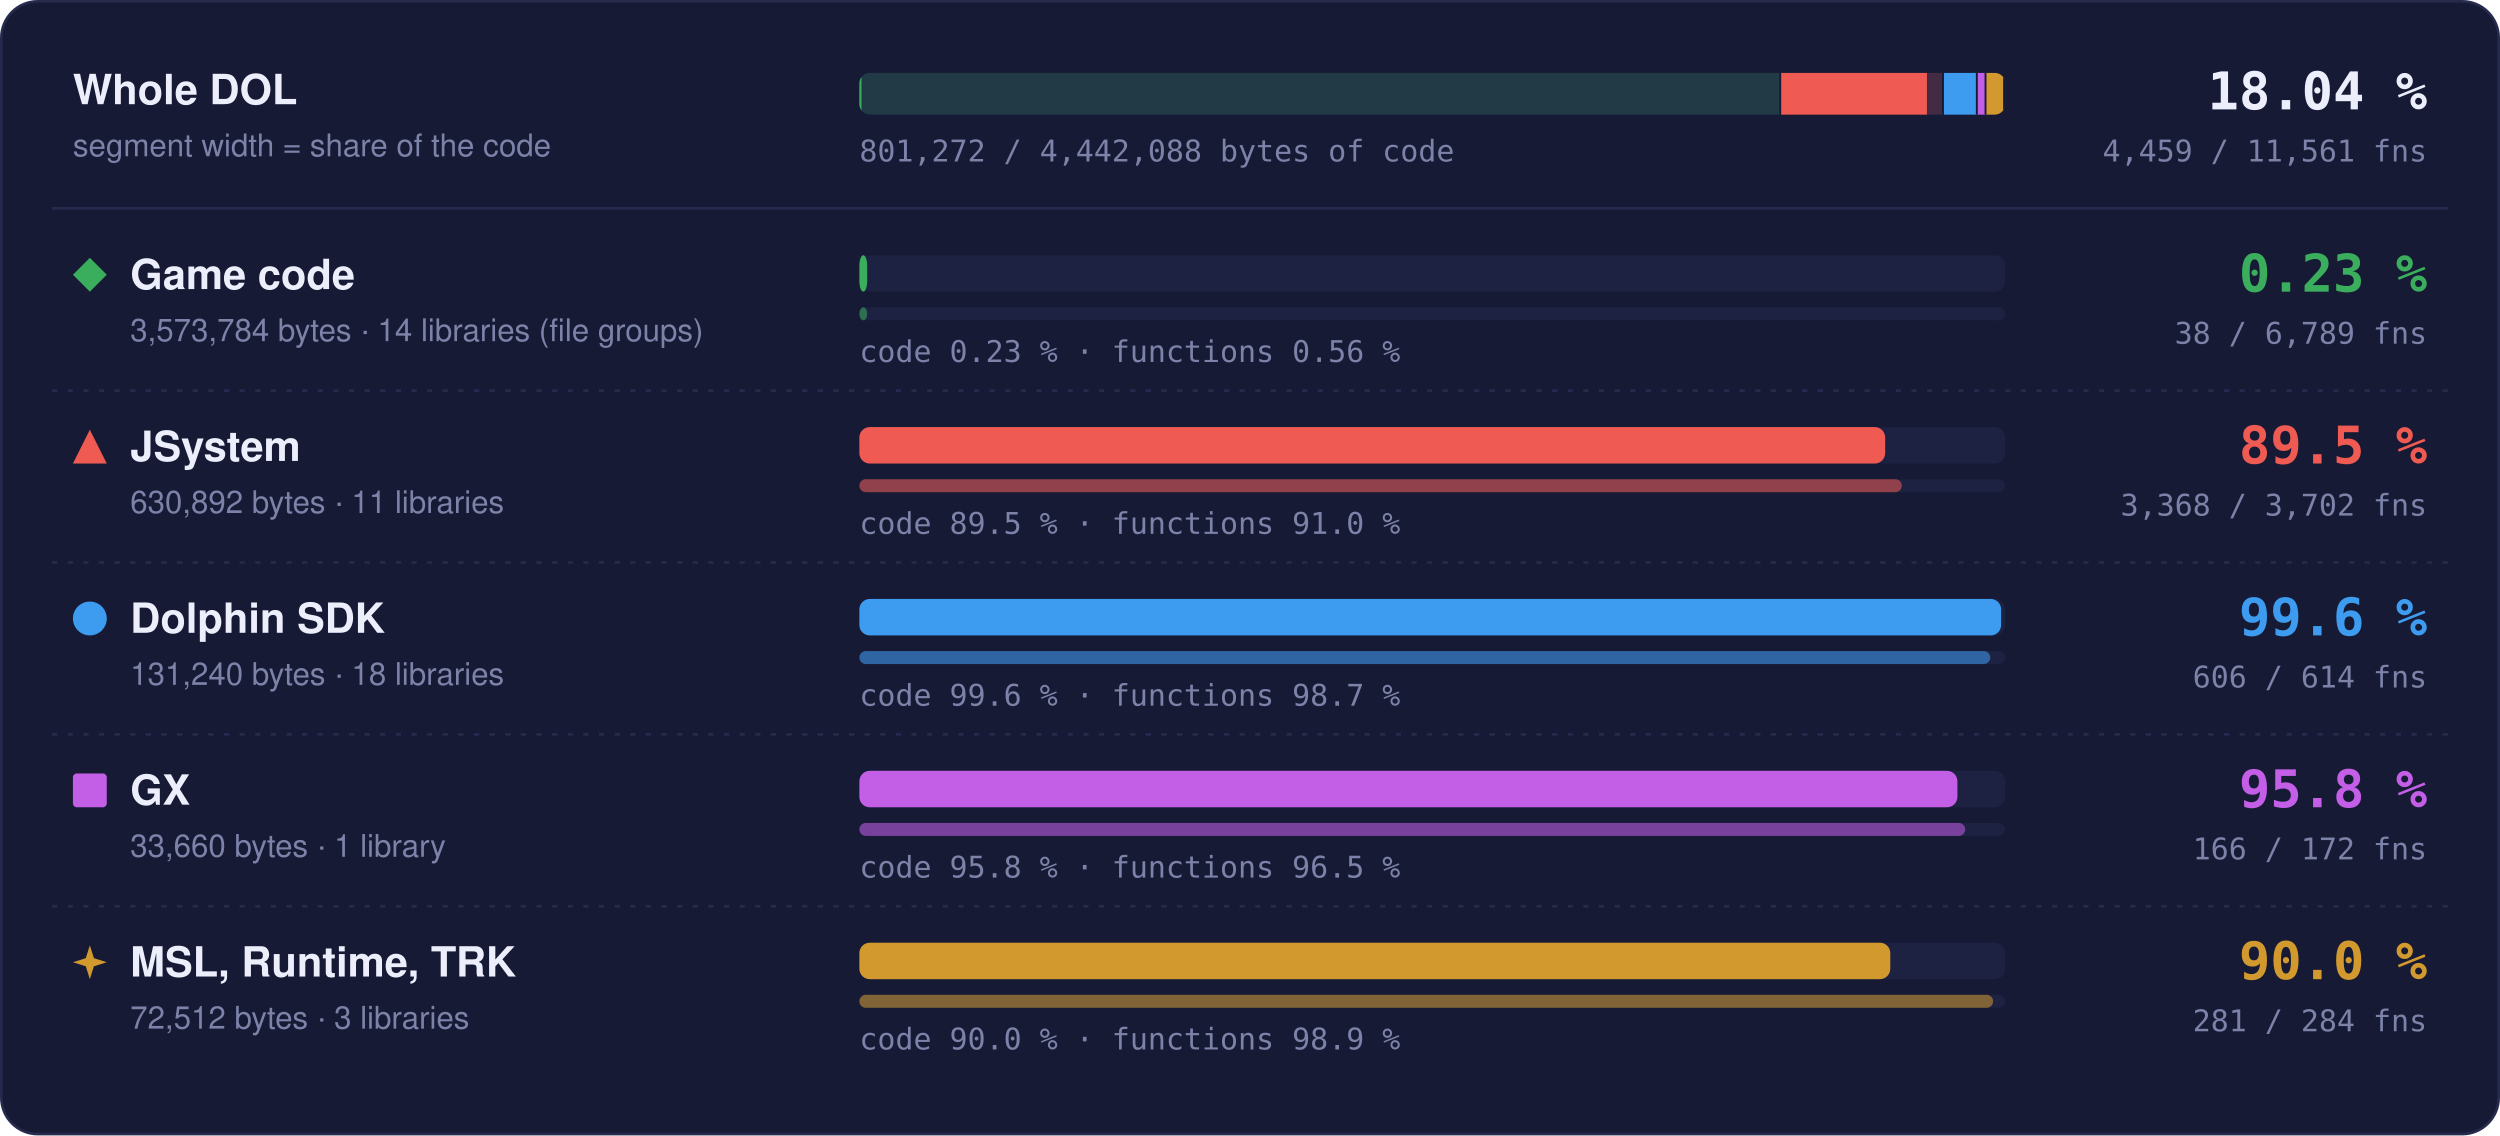
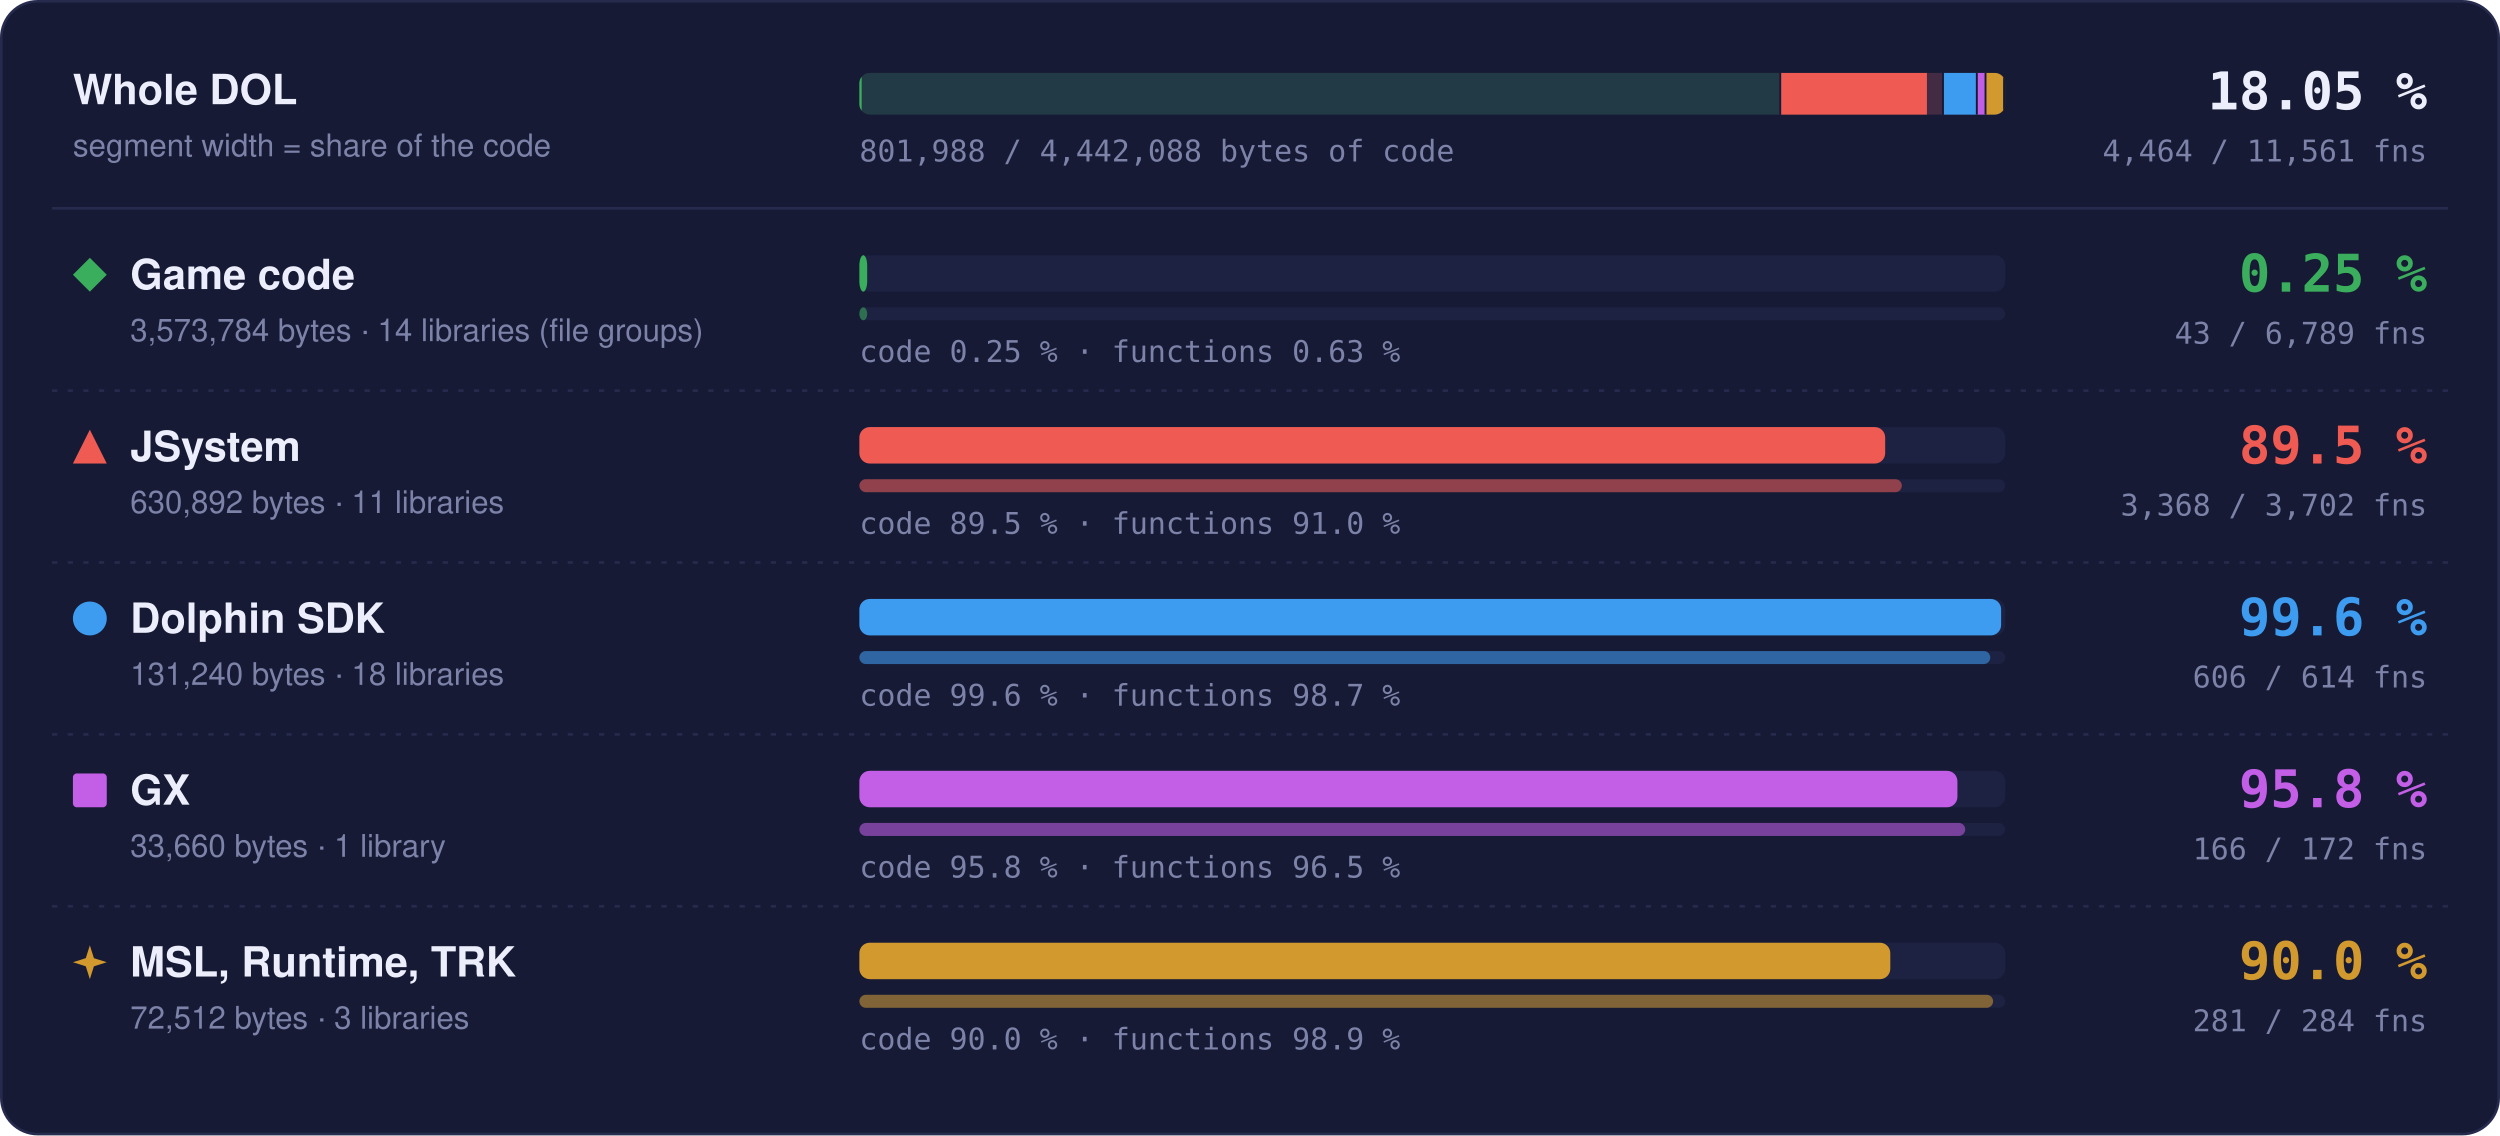
- <svg xmlns="http://www.w3.org/2000/svg" width="960" height="436" viewBox="0 0 960 436" role="img" aria-label="Matched code and functions per region: Game code 0.23 % of code, 38 of 6789 functions; JSystem 89.5 % of code, 3368 of 3702 functions; Dolphin SDK 99.6 % of code, 606 of 614 functions; GX 95.8 % of code, 166 of 172 functions; MSL, Runtime, TRK 90.0 % of code, 281 of 284 functions">
+ <svg xmlns="http://www.w3.org/2000/svg" width="960" height="436" viewBox="0 0 960 436" role="img" aria-label="Matched code and functions per region: Game code 0.25 % of code, 43 of 6789 functions; JSystem 89.5 % of code, 3368 of 3702 functions; Dolphin SDK 99.6 % of code, 606 of 614 functions; GX 95.8 % of code, 166 of 172 functions; MSL, Runtime, TRK 90.0 % of code, 281 of 284 functions">
  <style>text { font-family: -apple-system, BlinkMacSystemFont, 'Segoe UI', Helvetica, Arial, sans-serif; } .mono { font-family: ui-monospace, SFMono-Regular, 'SF Mono', Menlo, Consolas, monospace; } .grow { transform-box: fill-box; transform-origin: 0 50%; animation: grow 1.4s cubic-bezier(.2,.8,.2,1) both; } @keyframes grow { from { transform: scaleX(0); } } @media (prefers-reduced-motion: reduce) { * { animation: none !important; } }</style>
  <rect x="0.5" y="0.5" width="959" height="435" rx="14" fill="#161a34" stroke="#262b4e" />
  <text x="28" y="40" font-size="16" font-weight="700" fill="#eceefb">Whole DOL</text>
  <text x="28" y="60" font-size="12" fill="#7c82a8">segment width = share of the code</text>
  <rect x="330" y="28" width="440" height="16" rx="4" fill="#1d2142" />
  <clipPath id="wb">
    <rect x="330" y="28" width="440" height="16" rx="4" />
  </clipPath>
  <g clip-path="url(#wb)">
    <rect x="330.00" y="28" width="353.99" height="16" fill="#3aae5c" fill-opacity="0.18" />
-     <rect class="grow" x="330.00" y="28" width="0.81" height="16" fill="#3aae5c" />
+     <rect class="grow" x="330.00" y="28" width="0.88" height="16" fill="#3aae5c" />
    <rect x="683.24" y="28" width="1.5" height="16" fill="#161a34" />
    <rect x="683.99" y="28" width="62.49" height="16" fill="#ef5b52" fill-opacity="0.18" />
    <rect class="grow" x="683.99" y="28" width="55.95" height="16" fill="#ef5b52" />
    <rect x="745.73" y="28" width="1.5" height="16" fill="#161a34" />
    <rect x="746.48" y="28" width="13.00" height="16" fill="#3d9cf0" fill-opacity="0.18" />
    <rect class="grow" x="746.48" y="28" width="12.95" height="16" fill="#3d9cf0" />
    <rect x="758.73" y="28" width="1.5" height="16" fill="#161a34" />
    <rect x="759.48" y="28" width="3.33" height="16" fill="#c35ee6" fill-opacity="0.18" />
    <rect class="grow" x="759.48" y="28" width="3.20" height="16" fill="#c35ee6" />
    <rect x="762.07" y="28" width="1.5" height="16" fill="#161a34" />
    <rect x="762.82" y="28" width="7.18" height="16" fill="#d29a2e" fill-opacity="0.18" />
    <rect class="grow" x="762.82" y="28" width="6.46" height="16" fill="#d29a2e" />
    <rect x="769.25" y="28" width="1.5" height="16" fill="#161a34" />
  </g>
-   <text x="932" y="42" text-anchor="end" class="mono" font-size="20" font-weight="700" fill="#eceefb">18.04 %</text>
-   <text x="932" y="62" text-anchor="end" class="mono" font-size="11.5" fill="#7c82a8">4,459 / 11,561 fns</text>
-   <text x="330" y="62" class="mono" font-size="11.5" fill="#7c82a8">801,272 / 4,442,088 bytes of code</text>
+   <text x="932" y="42" text-anchor="end" class="mono" font-size="20" font-weight="700" fill="#eceefb">18.05 %</text>
+   <text x="932" y="62" text-anchor="end" class="mono" font-size="11.5" fill="#7c82a8">4,464 / 11,561 fns</text>
+   <text x="330" y="62" class="mono" font-size="11.5" fill="#7c82a8">801,988 / 4,442,088 bytes of code</text>
  <line x1="20" x2="940" y1="80" y2="80" stroke="#262b4e" />
  <g fill="#3aae5c">
    <path d="M34.5 99L41 105.5L34.5 112L28 105.5Z" />
  </g>
  <text x="50" y="111" font-size="16" font-weight="700" fill="#eceefb">Game code</text>
  <text x="50" y="131" font-size="12" fill="#7c82a8">3,573,784 bytes · 14 libraries (file groups)</text>
  <rect x="330" y="98" width="440" height="14" rx="4" fill="#1d2142" />
  <rect class="grow" style="animation-delay:0.0s" x="330" y="98" width="3.00" height="14" rx="4" fill="#3aae5c" />
  <rect x="330" y="118" width="440" height="5" rx="2.5" fill="#1d2142" />
  <rect class="grow" style="animation-delay:0.2s" x="330" y="118" width="3.00" height="5" rx="2.5" fill="#3aae5c" fill-opacity="0.55" />
-   <text x="330" y="139" class="mono" font-size="11.5" fill="#7c82a8">code 0.23 % · functions 0.56 %</text>
-   <text x="932" y="112" text-anchor="end" class="mono" font-size="20" font-weight="700" fill="#3aae5c">0.23 %</text>
-   <text x="932" y="132" text-anchor="end" class="mono" font-size="11.5" fill="#7c82a8">38 / 6,789 fns</text>
+   <text x="330" y="139" class="mono" font-size="11.5" fill="#7c82a8">code 0.25 % · functions 0.63 %</text>
+   <text x="932" y="112" text-anchor="end" class="mono" font-size="20" font-weight="700" fill="#3aae5c">0.25 %</text>
+   <text x="932" y="132" text-anchor="end" class="mono" font-size="11.5" fill="#7c82a8">43 / 6,789 fns</text>
  <line x1="20" x2="940" y1="150" y2="150" stroke="#262b4e" stroke-dasharray="2 4" />
  <g fill="#ef5b52">
    <path d="M34.5 165L41 178L28 178Z" />
  </g>
  <text x="50" y="177" font-size="16" font-weight="700" fill="#eceefb">JSystem</text>
  <text x="50" y="197" font-size="12" fill="#7c82a8">630,892 bytes · 11 libraries</text>
  <rect x="330" y="164" width="440" height="14" rx="4" fill="#1d2142" />
  <rect class="grow" style="animation-delay:0.1s" x="330" y="164" width="393.91" height="14" rx="4" fill="#ef5b52" />
  <rect x="330" y="184" width="440" height="5" rx="2.5" fill="#1d2142" />
  <rect class="grow" style="animation-delay:0.3s" x="330" y="184" width="400.30" height="5" rx="2.5" fill="#ef5b52" fill-opacity="0.55" />
  <text x="330" y="205" class="mono" font-size="11.5" fill="#7c82a8">code 89.5 % · functions 91.0 %</text>
  <text x="932" y="178" text-anchor="end" class="mono" font-size="20" font-weight="700" fill="#ef5b52">89.5 %</text>
  <text x="932" y="198" text-anchor="end" class="mono" font-size="11.5" fill="#7c82a8">3,368 / 3,702 fns</text>
  <line x1="20" x2="940" y1="216" y2="216" stroke="#262b4e" stroke-dasharray="2 4" />
  <g fill="#3d9cf0">
    <circle cx="34.5" cy="237.5" r="6.5" />
  </g>
  <text x="50" y="243" font-size="16" font-weight="700" fill="#eceefb">Dolphin SDK</text>
  <text x="50" y="263" font-size="12" fill="#7c82a8">131,240 bytes · 18 libraries</text>
  <rect x="330" y="230" width="440" height="14" rx="4" fill="#1d2142" />
  <rect class="grow" style="animation-delay:0.2s" x="330" y="230" width="438.43" height="14" rx="4" fill="#3d9cf0" />
  <rect x="330" y="250" width="440" height="5" rx="2.5" fill="#1d2142" />
  <rect class="grow" style="animation-delay:0.4s" x="330" y="250" width="434.27" height="5" rx="2.5" fill="#3d9cf0" fill-opacity="0.55" />
  <text x="330" y="271" class="mono" font-size="11.5" fill="#7c82a8">code 99.6 % · functions 98.7 %</text>
  <text x="932" y="244" text-anchor="end" class="mono" font-size="20" font-weight="700" fill="#3d9cf0">99.6 %</text>
  <text x="932" y="264" text-anchor="end" class="mono" font-size="11.5" fill="#7c82a8">606 / 614 fns</text>
  <line x1="20" x2="940" y1="282" y2="282" stroke="#262b4e" stroke-dasharray="2 4" />
  <g fill="#c35ee6">
    <rect x="28" y="297" width="13" height="13" rx="1.5" />
  </g>
  <text x="50" y="309" font-size="16" font-weight="700" fill="#eceefb">GX</text>
  <text x="50" y="329" font-size="12" fill="#7c82a8">33,660 bytes · 1 library</text>
  <rect x="330" y="296" width="440" height="14" rx="4" fill="#1d2142" />
  <rect class="grow" style="animation-delay:0.3s" x="330" y="296" width="421.65" height="14" rx="4" fill="#c35ee6" />
  <rect x="330" y="316" width="440" height="5" rx="2.5" fill="#1d2142" />
  <rect class="grow" style="animation-delay:0.5s" x="330" y="316" width="424.65" height="5" rx="2.5" fill="#c35ee6" fill-opacity="0.55" />
  <text x="330" y="337" class="mono" font-size="11.5" fill="#7c82a8">code 95.8 % · functions 96.5 %</text>
  <text x="932" y="310" text-anchor="end" class="mono" font-size="20" font-weight="700" fill="#c35ee6">95.8 %</text>
  <text x="932" y="330" text-anchor="end" class="mono" font-size="11.5" fill="#7c82a8">166 / 172 fns</text>
  <line x1="20" x2="940" y1="348" y2="348" stroke="#262b4e" stroke-dasharray="2 4" />
  <g fill="#d29a2e">
    <path d="M34.5 363L36.06 367.94L41 369.5L36.06 371.06L34.5 376L32.94 371.06L28 369.5L32.94 367.94Z" />
  </g>
  <text x="50" y="375" font-size="16" font-weight="700" fill="#eceefb">MSL, Runtime, TRK</text>
  <text x="50" y="395" font-size="12" fill="#7c82a8">72,512 bytes · 3 libraries</text>
  <rect x="330" y="362" width="440" height="14" rx="4" fill="#1d2142" />
  <rect class="grow" style="animation-delay:0.4s" x="330" y="362" width="395.87" height="14" rx="4" fill="#d29a2e" />
  <rect x="330" y="382" width="440" height="5" rx="2.5" fill="#1d2142" />
  <rect class="grow" style="animation-delay:0.6s" x="330" y="382" width="435.35" height="5" rx="2.5" fill="#d29a2e" fill-opacity="0.55" />
  <text x="330" y="403" class="mono" font-size="11.5" fill="#7c82a8">code 90.0 % · functions 98.9 %</text>
  <text x="932" y="376" text-anchor="end" class="mono" font-size="20" font-weight="700" fill="#d29a2e">90.0 %</text>
  <text x="932" y="396" text-anchor="end" class="mono" font-size="11.5" fill="#7c82a8">281 / 284 fns</text>
</svg>
